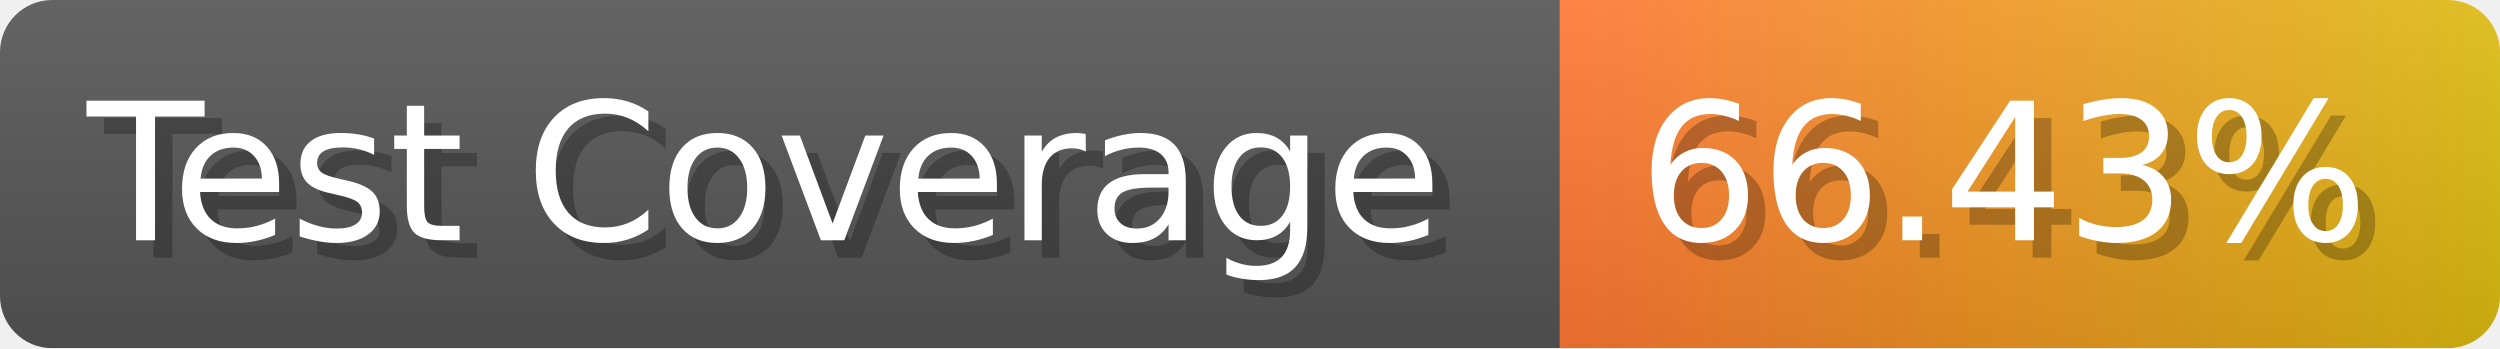
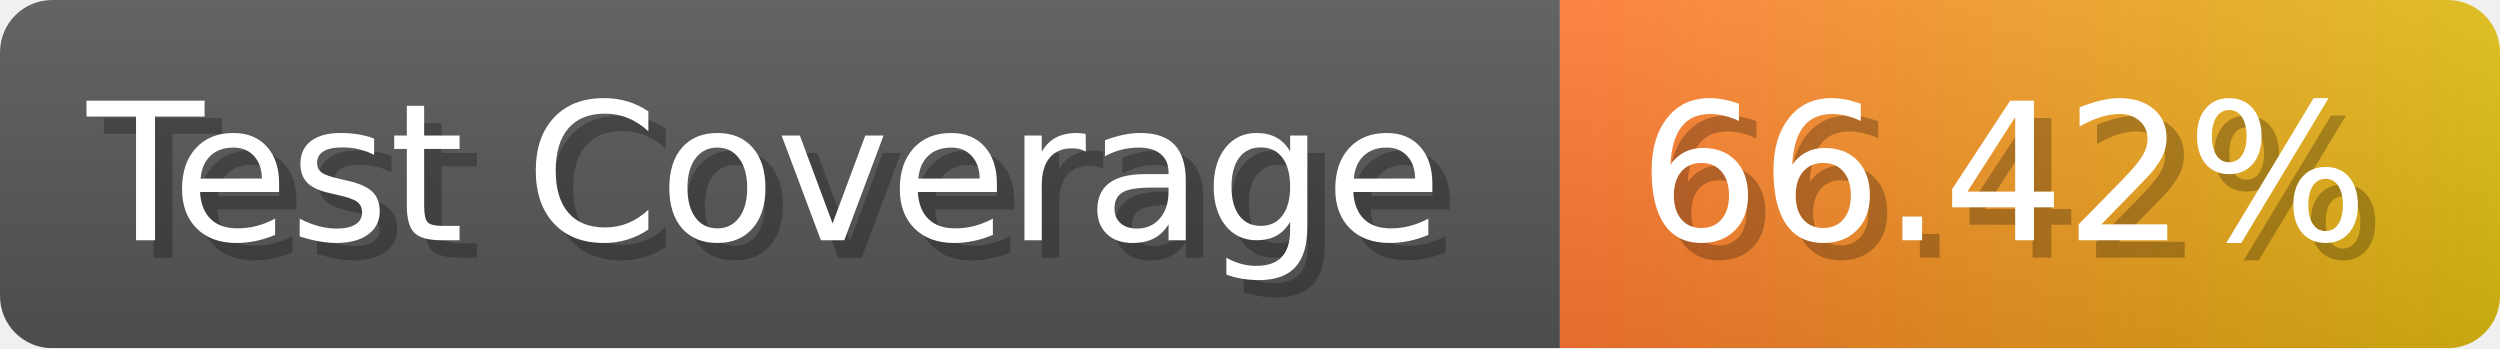
- <svg xmlns="http://www.w3.org/2000/svg" width="143.6" height="20" viewBox="0 0 1436 200" role="img" aria-label="Test Coverage: 66.43%">
+ <svg xmlns="http://www.w3.org/2000/svg" width="143.6" height="20" viewBox="0 0 1436 200" role="img" aria-label="Test Coverage: 66.42%">
  <linearGradient id="a" x2="0" y2="100%">
    <stop offset="0" stop-opacity=".1" stop-color="#EEE" />
    <stop offset="1" stop-opacity=".1" />
  </linearGradient>
  <mask id="m">
    <rect width="1436" height="200" rx="30" fill="#FFF" />
  </mask>
  <g mask="url(#m)">
    <rect width="896" height="200" fill="#555" />
    <rect width="540" height="200" fill="url(#x)" x="896" />
    <rect width="1436" height="200" fill="url(#a)" />
  </g>
  <g aria-hidden="true" fill="#fff" text-anchor="start" font-family="Verdana,DejaVu Sans,sans-serif" font-size="110">
    <text x="60" y="148" textLength="796" fill="#000" opacity="0.25">Test Coverage</text>
    <text x="50" y="138" textLength="796">Test Coverage</text>
-     <text x="951" y="148" textLength="440" fill="#000" opacity="0.25">66.43%</text>
-     <text x="941" y="138" textLength="440">66.43%</text>
+     <text x="951" y="148" textLength="440" fill="#000" opacity="0.25">66.42%</text>
+     <text x="941" y="138" textLength="440">66.42%</text>
  </g>
  <linearGradient id="x" x1="0%" y1="0%" x2="100%" y2="0%">
    <stop offset="0%" style="stop-color:#F73" />
    <stop offset="100%" style="stop-color:#DB1" />
  </linearGradient>
</svg>
